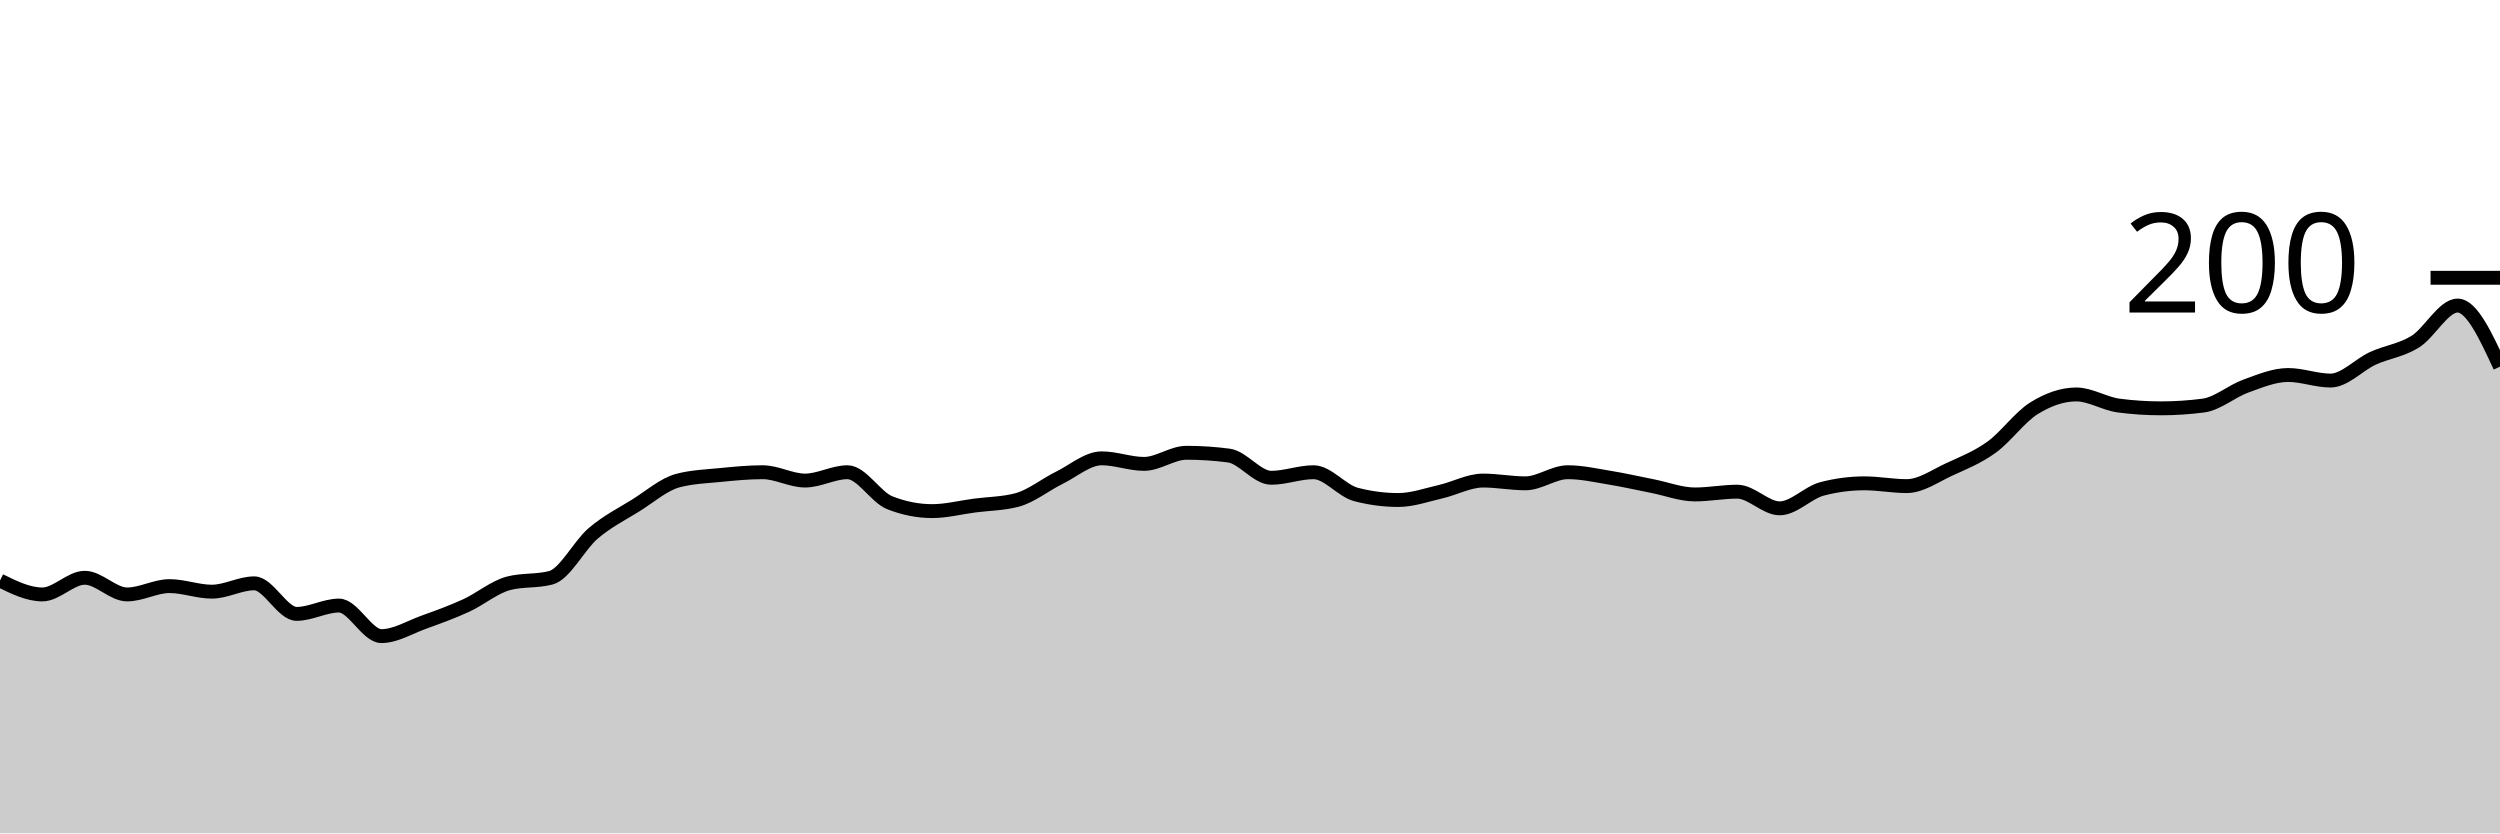
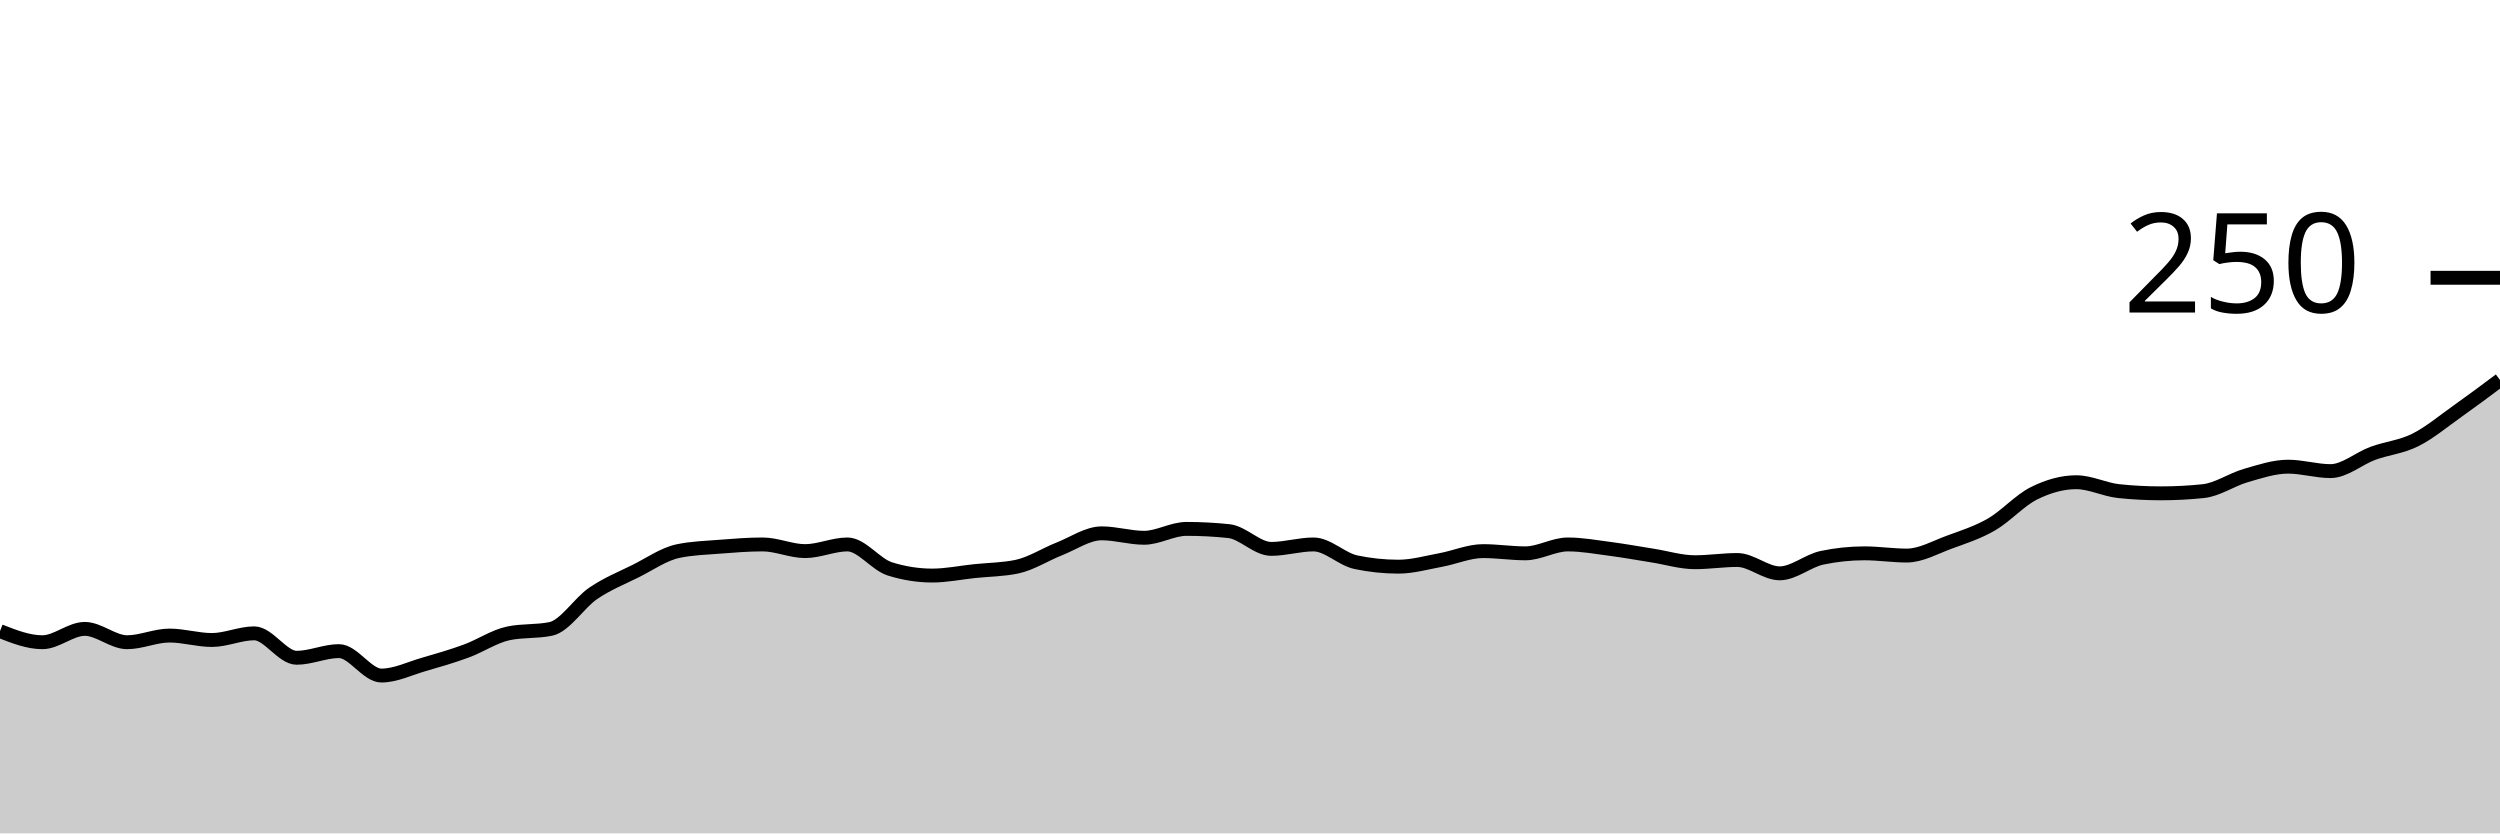
<svg xmlns="http://www.w3.org/2000/svg" viewBox="0 0 180 60">
  <g transform="translate(0,20)">
-     <path class="area" fill="rgba(0, 0, 0, 0.2)" d="M0,21.8C1.017,22.3,2.034,22.8,3.051,22.8C4.068,22.8,5.085,21.6,6.102,21.6C7.119,21.6,8.136,22.8,9.153,22.8C10.169,22.8,11.186,22.2,12.203,22.2C13.22,22.2,14.237,22.6,15.254,22.6C16.271,22.6,17.288,22,18.305,22C19.322,22,20.339,24.2,21.356,24.2C22.373,24.2,23.39,23.6,24.407,23.6C25.424,23.6,26.441,25.8,27.458,25.8C28.475,25.8,29.492,25.167,30.508,24.8C31.525,24.433,32.542,24.067,33.559,23.6C34.576,23.133,35.593,22.267,36.61,22C37.627,21.733,38.644,21.867,39.661,21.6C40.678,21.333,41.695,19.267,42.712,18.4C43.729,17.533,44.746,17.033,45.763,16.4C46.78,15.767,47.797,14.867,48.814,14.6C49.831,14.333,50.847,14.3,51.864,14.2C52.881,14.1,53.898,14,54.915,14C55.932,14,56.949,14.6,57.966,14.6C58.983,14.6,60,14,61.017,14C62.034,14,63.051,15.8,64.068,16.2C65.085,16.6,66.102,16.8,67.119,16.8C68.136,16.8,69.153,16.533,70.169,16.4C71.186,16.267,72.203,16.267,73.22,16C74.237,15.733,75.254,14.9,76.271,14.4C77.288,13.9,78.305,13,79.322,13C80.339,13,81.356,13.4,82.373,13.4C83.39,13.4,84.407,12.6,85.424,12.6C86.441,12.6,87.458,12.667,88.475,12.8C89.492,12.933,90.508,14.4,91.525,14.4C92.542,14.4,93.559,14,94.576,14C95.593,14,96.61,15.333,97.627,15.6C98.644,15.867,99.661,16,100.678,16C101.695,16,102.712,15.633,103.729,15.4C104.746,15.167,105.763,14.6,106.78,14.6C107.797,14.6,108.814,14.8,109.831,14.8C110.847,14.8,111.864,14,112.881,14C113.898,14,114.915,14.233,115.932,14.4C116.949,14.567,117.966,14.8,118.983,15C120,15.2,121.017,15.6,122.034,15.6C123.051,15.6,124.068,15.4,125.085,15.4C126.102,15.4,127.119,16.6,128.136,16.6C129.153,16.6,130.169,15.467,131.186,15.2C132.203,14.933,133.22,14.8,134.237,14.8C135.254,14.8,136.271,15,137.288,15C138.305,15,139.322,14.267,140.339,13.8C141.356,13.333,142.373,12.933,143.39,12.2C144.407,11.467,145.424,10.033,146.441,9.4C147.458,8.767,148.475,8.4,149.492,8.4C150.508,8.4,151.525,9.067,152.542,9.2C153.559,9.333,154.576,9.4,155.593,9.4C156.61,9.4,157.627,9.333,158.644,9.2C159.661,9.067,160.678,8.167,161.695,7.8C162.712,7.433,163.729,7,164.746,7C165.763,7,166.78,7.4,167.797,7.4C168.814,7.4,169.831,6.267,170.847,5.8C171.864,5.333,172.881,5.233,173.898,4.6C174.915,3.967,175.932,2,176.949,2C177.966,2,178.983,4.2,180,6.4L180,40C178.983,40,177.966,40,176.949,40C175.932,40,174.915,40,173.898,40C172.881,40,171.864,40,170.847,40C169.831,40,168.814,40,167.797,40C166.78,40,165.763,40,164.746,40C163.729,40,162.712,40,161.695,40C160.678,40,159.661,40,158.644,40C157.627,40,156.61,40,155.593,40C154.576,40,153.559,40,152.542,40C151.525,40,150.508,40,149.492,40C148.475,40,147.458,40,146.441,40C145.424,40,144.407,40,143.39,40C142.373,40,141.356,40,140.339,40C139.322,40,138.305,40,137.288,40C136.271,40,135.254,40,134.237,40C133.22,40,132.203,40,131.186,40C130.169,40,129.153,40,128.136,40C127.119,40,126.102,40,125.085,40C124.068,40,123.051,40,122.034,40C121.017,40,120,40,118.983,40C117.966,40,116.949,40,115.932,40C114.915,40,113.898,40,112.881,40C111.864,40,110.847,40,109.831,40C108.814,40,107.797,40,106.78,40C105.763,40,104.746,40,103.729,40C102.712,40,101.695,40,100.678,40C99.661,40,98.644,40,97.627,40C96.61,40,95.593,40,94.576,40C93.559,40,92.542,40,91.525,40C90.508,40,89.492,40,88.475,40C87.458,40,86.441,40,85.424,40C84.407,40,83.39,40,82.373,40C81.356,40,80.339,40,79.322,40C78.305,40,77.288,40,76.271,40C75.254,40,74.237,40,73.22,40C72.203,40,71.186,40,70.169,40C69.153,40,68.136,40,67.119,40C66.102,40,65.085,40,64.068,40C63.051,40,62.034,40,61.017,40C60,40,58.983,40,57.966,40C56.949,40,55.932,40,54.915,40C53.898,40,52.881,40,51.864,40C50.847,40,49.831,40,48.814,40C47.797,40,46.78,40,45.763,40C44.746,40,43.729,40,42.712,40C41.695,40,40.678,40,39.661,40C38.644,40,37.627,40,36.61,40C35.593,40,34.576,40,33.559,40C32.542,40,31.525,40,30.508,40C29.492,40,28.475,40,27.458,40C26.441,40,25.424,40,24.407,40C23.39,40,22.373,40,21.356,40C20.339,40,19.322,40,18.305,40C17.288,40,16.271,40,15.254,40C14.237,40,13.22,40,12.203,40C11.186,40,10.169,40,9.153,40C8.136,40,7.119,40,6.102,40C5.085,40,4.068,40,3.051,40C2.034,40,1.017,40,0,40Z" />
-     <path class="line" stroke="black" fill="none" d="M0,21.8C1.017,22.3,2.034,22.8,3.051,22.8C4.068,22.8,5.085,21.6,6.102,21.6C7.119,21.6,8.136,22.8,9.153,22.8C10.169,22.8,11.186,22.2,12.203,22.2C13.22,22.2,14.237,22.6,15.254,22.6C16.271,22.6,17.288,22,18.305,22C19.322,22,20.339,24.2,21.356,24.2C22.373,24.2,23.39,23.6,24.407,23.6C25.424,23.6,26.441,25.8,27.458,25.8C28.475,25.8,29.492,25.167,30.508,24.8C31.525,24.433,32.542,24.067,33.559,23.6C34.576,23.133,35.593,22.267,36.61,22C37.627,21.733,38.644,21.867,39.661,21.6C40.678,21.333,41.695,19.267,42.712,18.4C43.729,17.533,44.746,17.033,45.763,16.4C46.78,15.767,47.797,14.867,48.814,14.6C49.831,14.333,50.847,14.3,51.864,14.2C52.881,14.1,53.898,14,54.915,14C55.932,14,56.949,14.6,57.966,14.6C58.983,14.6,60,14,61.017,14C62.034,14,63.051,15.8,64.068,16.2C65.085,16.6,66.102,16.8,67.119,16.8C68.136,16.8,69.153,16.533,70.169,16.4C71.186,16.267,72.203,16.267,73.22,16C74.237,15.733,75.254,14.9,76.271,14.4C77.288,13.9,78.305,13,79.322,13C80.339,13,81.356,13.4,82.373,13.4C83.39,13.4,84.407,12.6,85.424,12.6C86.441,12.6,87.458,12.667,88.475,12.8C89.492,12.933,90.508,14.4,91.525,14.4C92.542,14.4,93.559,14,94.576,14C95.593,14,96.61,15.333,97.627,15.6C98.644,15.867,99.661,16,100.678,16C101.695,16,102.712,15.633,103.729,15.4C104.746,15.167,105.763,14.6,106.78,14.6C107.797,14.6,108.814,14.8,109.831,14.8C110.847,14.8,111.864,14,112.881,14C113.898,14,114.915,14.233,115.932,14.4C116.949,14.567,117.966,14.8,118.983,15C120,15.2,121.017,15.6,122.034,15.6C123.051,15.6,124.068,15.4,125.085,15.4C126.102,15.4,127.119,16.6,128.136,16.6C129.153,16.6,130.169,15.467,131.186,15.2C132.203,14.933,133.22,14.8,134.237,14.8C135.254,14.8,136.271,15,137.288,15C138.305,15,139.322,14.267,140.339,13.8C141.356,13.333,142.373,12.933,143.39,12.2C144.407,11.467,145.424,10.033,146.441,9.4C147.458,8.767,148.475,8.4,149.492,8.4C150.508,8.4,151.525,9.067,152.542,9.2C153.559,9.333,154.576,9.4,155.593,9.4C156.61,9.4,157.627,9.333,158.644,9.2C159.661,9.067,160.678,8.167,161.695,7.8C162.712,7.433,163.729,7,164.746,7C165.763,7,166.78,7.4,167.797,7.4C168.814,7.4,169.831,6.267,170.847,5.8C171.864,5.333,172.881,5.233,173.898,4.6C174.915,3.967,175.932,2,176.949,2C177.966,2,178.983,4.2,180,6.4" />
+     <path class="area" fill="rgba(0, 0, 0, 0.2)" d="M0,25.44C1.017,25.84,2.034,26.24,3.051,26.24C4.068,26.24,5.085,25.28,6.102,25.28C7.119,25.28,8.136,26.24,9.153,26.24C10.169,26.24,11.186,25.76,12.203,25.76C13.22,25.76,14.237,26.08,15.254,26.08C16.271,26.08,17.288,25.6,18.305,25.6C19.322,25.6,20.339,27.36,21.356,27.36C22.373,27.36,23.39,26.88,24.407,26.88C25.424,26.88,26.441,28.64,27.458,28.64C28.475,28.64,29.492,28.133,30.508,27.84C31.525,27.547,32.542,27.253,33.559,26.88C34.576,26.507,35.593,25.813,36.61,25.6C37.627,25.387,38.644,25.493,39.661,25.28C40.678,25.067,41.695,23.413,42.712,22.72C43.729,22.027,44.746,21.627,45.763,21.12C46.78,20.613,47.797,19.893,48.814,19.68C49.831,19.467,50.847,19.44,51.864,19.36C52.881,19.28,53.898,19.2,54.915,19.2C55.932,19.2,56.949,19.68,57.966,19.68C58.983,19.68,60,19.2,61.017,19.2C62.034,19.2,63.051,20.64,64.068,20.96C65.085,21.28,66.102,21.44,67.119,21.44C68.136,21.44,69.153,21.227,70.169,21.12C71.186,21.013,72.203,21.013,73.22,20.8C74.237,20.587,75.254,19.92,76.271,19.52C77.288,19.12,78.305,18.4,79.322,18.4C80.339,18.4,81.356,18.72,82.373,18.72C83.39,18.72,84.407,18.08,85.424,18.08C86.441,18.08,87.458,18.133,88.475,18.24C89.492,18.347,90.508,19.52,91.525,19.52C92.542,19.52,93.559,19.2,94.576,19.2C95.593,19.2,96.61,20.267,97.627,20.48C98.644,20.693,99.661,20.8,100.678,20.8C101.695,20.8,102.712,20.507,103.729,20.32C104.746,20.133,105.763,19.68,106.78,19.68C107.797,19.68,108.814,19.84,109.831,19.84C110.847,19.84,111.864,19.2,112.881,19.2C113.898,19.2,114.915,19.387,115.932,19.52C116.949,19.653,117.966,19.84,118.983,20C120,20.16,121.017,20.48,122.034,20.48C123.051,20.48,124.068,20.32,125.085,20.32C126.102,20.32,127.119,21.28,128.136,21.28C129.153,21.28,130.169,20.373,131.186,20.16C132.203,19.947,133.22,19.84,134.237,19.84C135.254,19.84,136.271,20,137.288,20C138.305,20,139.322,19.413,140.339,19.04C141.356,18.667,142.373,18.347,143.39,17.76C144.407,17.173,145.424,16.027,146.441,15.52C147.458,15.013,148.475,14.72,149.492,14.72C150.508,14.72,151.525,15.253,152.542,15.36C153.559,15.467,154.576,15.52,155.593,15.52C156.61,15.52,157.627,15.467,158.644,15.36C159.661,15.253,160.678,14.533,161.695,14.24C162.712,13.947,163.729,13.6,164.746,13.6C165.763,13.6,166.78,13.92,167.797,13.92C168.814,13.92,169.831,13.013,170.847,12.64C171.864,12.267,172.881,12.187,173.898,11.68C174.915,11.173,175.932,10.32,176.949,9.6C177.966,8.88,178.983,8.12,180,7.36L180,40C178.983,40,177.966,40,176.949,40C175.932,40,174.915,40,173.898,40C172.881,40,171.864,40,170.847,40C169.831,40,168.814,40,167.797,40C166.78,40,165.763,40,164.746,40C163.729,40,162.712,40,161.695,40C160.678,40,159.661,40,158.644,40C157.627,40,156.61,40,155.593,40C154.576,40,153.559,40,152.542,40C151.525,40,150.508,40,149.492,40C148.475,40,147.458,40,146.441,40C145.424,40,144.407,40,143.39,40C142.373,40,141.356,40,140.339,40C139.322,40,138.305,40,137.288,40C136.271,40,135.254,40,134.237,40C133.22,40,132.203,40,131.186,40C130.169,40,129.153,40,128.136,40C127.119,40,126.102,40,125.085,40C124.068,40,123.051,40,122.034,40C121.017,40,120,40,118.983,40C117.966,40,116.949,40,115.932,40C114.915,40,113.898,40,112.881,40C111.864,40,110.847,40,109.831,40C108.814,40,107.797,40,106.78,40C105.763,40,104.746,40,103.729,40C102.712,40,101.695,40,100.678,40C99.661,40,98.644,40,97.627,40C96.61,40,95.593,40,94.576,40C93.559,40,92.542,40,91.525,40C90.508,40,89.492,40,88.475,40C87.458,40,86.441,40,85.424,40C84.407,40,83.39,40,82.373,40C81.356,40,80.339,40,79.322,40C78.305,40,77.288,40,76.271,40C75.254,40,74.237,40,73.22,40C72.203,40,71.186,40,70.169,40C69.153,40,68.136,40,67.119,40C66.102,40,65.085,40,64.068,40C63.051,40,62.034,40,61.017,40C60,40,58.983,40,57.966,40C56.949,40,55.932,40,54.915,40C53.898,40,52.881,40,51.864,40C50.847,40,49.831,40,48.814,40C47.797,40,46.78,40,45.763,40C44.746,40,43.729,40,42.712,40C41.695,40,40.678,40,39.661,40C38.644,40,37.627,40,36.61,40C35.593,40,34.576,40,33.559,40C32.542,40,31.525,40,30.508,40C29.492,40,28.475,40,27.458,40C26.441,40,25.424,40,24.407,40C23.39,40,22.373,40,21.356,40C20.339,40,19.322,40,18.305,40C17.288,40,16.271,40,15.254,40C14.237,40,13.22,40,12.203,40C11.186,40,10.169,40,9.153,40C8.136,40,7.119,40,6.102,40C5.085,40,4.068,40,3.051,40C2.034,40,1.017,40,0,40Z" />
+     <path class="line" stroke="black" fill="none" d="M0,25.44C1.017,25.84,2.034,26.24,3.051,26.24C4.068,26.24,5.085,25.28,6.102,25.28C7.119,25.28,8.136,26.24,9.153,26.24C10.169,26.24,11.186,25.76,12.203,25.76C13.22,25.76,14.237,26.08,15.254,26.08C16.271,26.08,17.288,25.6,18.305,25.6C19.322,25.6,20.339,27.36,21.356,27.36C22.373,27.36,23.39,26.88,24.407,26.88C25.424,26.88,26.441,28.64,27.458,28.64C28.475,28.64,29.492,28.133,30.508,27.84C31.525,27.547,32.542,27.253,33.559,26.88C34.576,26.507,35.593,25.813,36.61,25.6C37.627,25.387,38.644,25.493,39.661,25.28C40.678,25.067,41.695,23.413,42.712,22.72C43.729,22.027,44.746,21.627,45.763,21.12C46.78,20.613,47.797,19.893,48.814,19.68C49.831,19.467,50.847,19.44,51.864,19.36C52.881,19.28,53.898,19.2,54.915,19.2C55.932,19.2,56.949,19.68,57.966,19.68C58.983,19.68,60,19.2,61.017,19.2C62.034,19.2,63.051,20.64,64.068,20.96C65.085,21.28,66.102,21.44,67.119,21.44C68.136,21.44,69.153,21.227,70.169,21.12C71.186,21.013,72.203,21.013,73.22,20.8C74.237,20.587,75.254,19.92,76.271,19.52C77.288,19.12,78.305,18.4,79.322,18.4C80.339,18.4,81.356,18.72,82.373,18.72C83.39,18.72,84.407,18.08,85.424,18.08C86.441,18.08,87.458,18.133,88.475,18.24C89.492,18.347,90.508,19.52,91.525,19.52C92.542,19.52,93.559,19.2,94.576,19.2C95.593,19.2,96.61,20.267,97.627,20.48C98.644,20.693,99.661,20.8,100.678,20.8C101.695,20.8,102.712,20.507,103.729,20.32C104.746,20.133,105.763,19.68,106.78,19.68C107.797,19.68,108.814,19.84,109.831,19.84C110.847,19.84,111.864,19.2,112.881,19.2C113.898,19.2,114.915,19.387,115.932,19.52C116.949,19.653,117.966,19.84,118.983,20C120,20.16,121.017,20.48,122.034,20.48C123.051,20.48,124.068,20.32,125.085,20.32C126.102,20.32,127.119,21.28,128.136,21.28C129.153,21.28,130.169,20.373,131.186,20.16C132.203,19.947,133.22,19.84,134.237,19.84C135.254,19.84,136.271,20,137.288,20C138.305,20,139.322,19.413,140.339,19.04C141.356,18.667,142.373,18.347,143.39,17.76C144.407,17.173,145.424,16.027,146.441,15.52C147.458,15.013,148.475,14.72,149.492,14.72C150.508,14.72,151.525,15.253,152.542,15.36C153.559,15.467,154.576,15.52,155.593,15.52C156.61,15.52,157.627,15.467,158.644,15.36C159.661,15.253,160.678,14.533,161.695,14.24C162.712,13.947,163.729,13.6,164.746,13.6C165.763,13.6,166.78,13.92,167.797,13.92C168.814,13.92,169.831,13.013,170.847,12.64C171.864,12.267,172.881,12.187,173.898,11.68C174.915,11.173,175.932,10.32,176.949,9.6C177.966,8.88,178.983,8.12,180,7.36" />
    <path class="axis-ceiling" stroke-width="1" stroke="black" fill="none" d="M175,0L180,0" />
-     <text class="axis-ceiling-label" font-family="sans-serif" text-anchor="end" font-size="10px" x="170" y="2.5">200</text>
+     <text class="axis-ceiling-label" font-family="sans-serif" text-anchor="end" font-size="10px" x="170" y="2.5">250</text>
  </g>
</svg>
